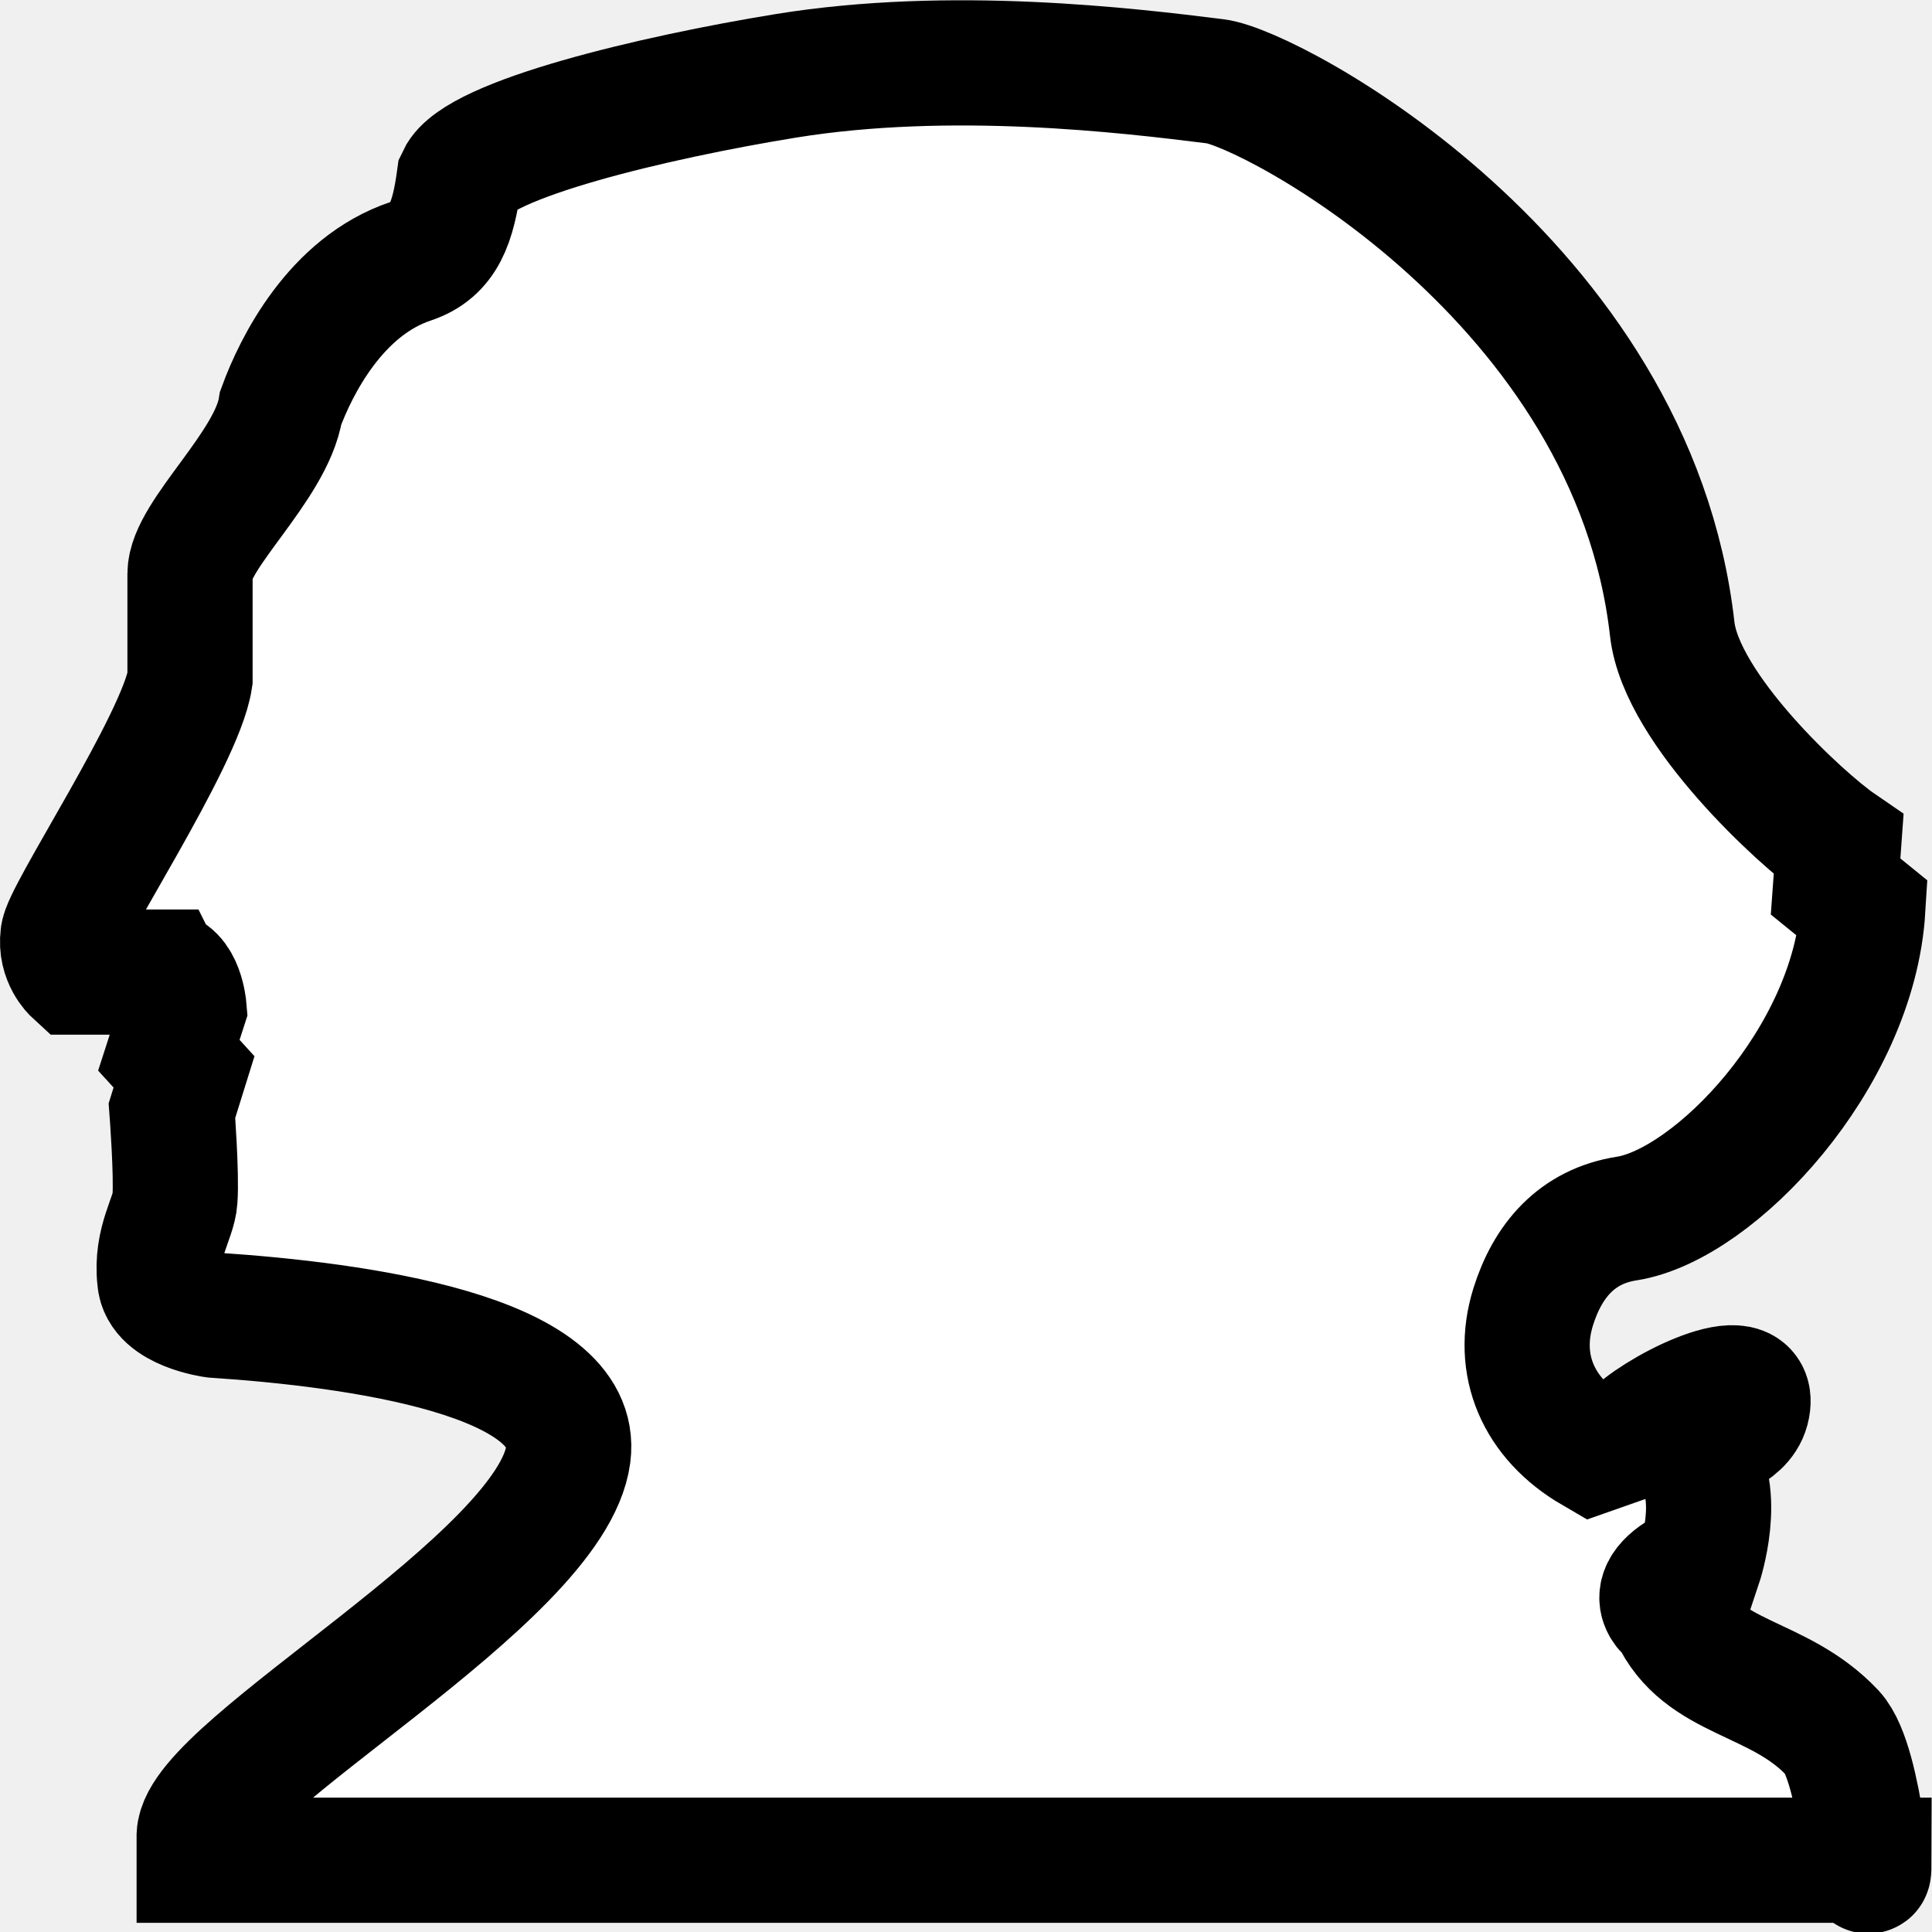
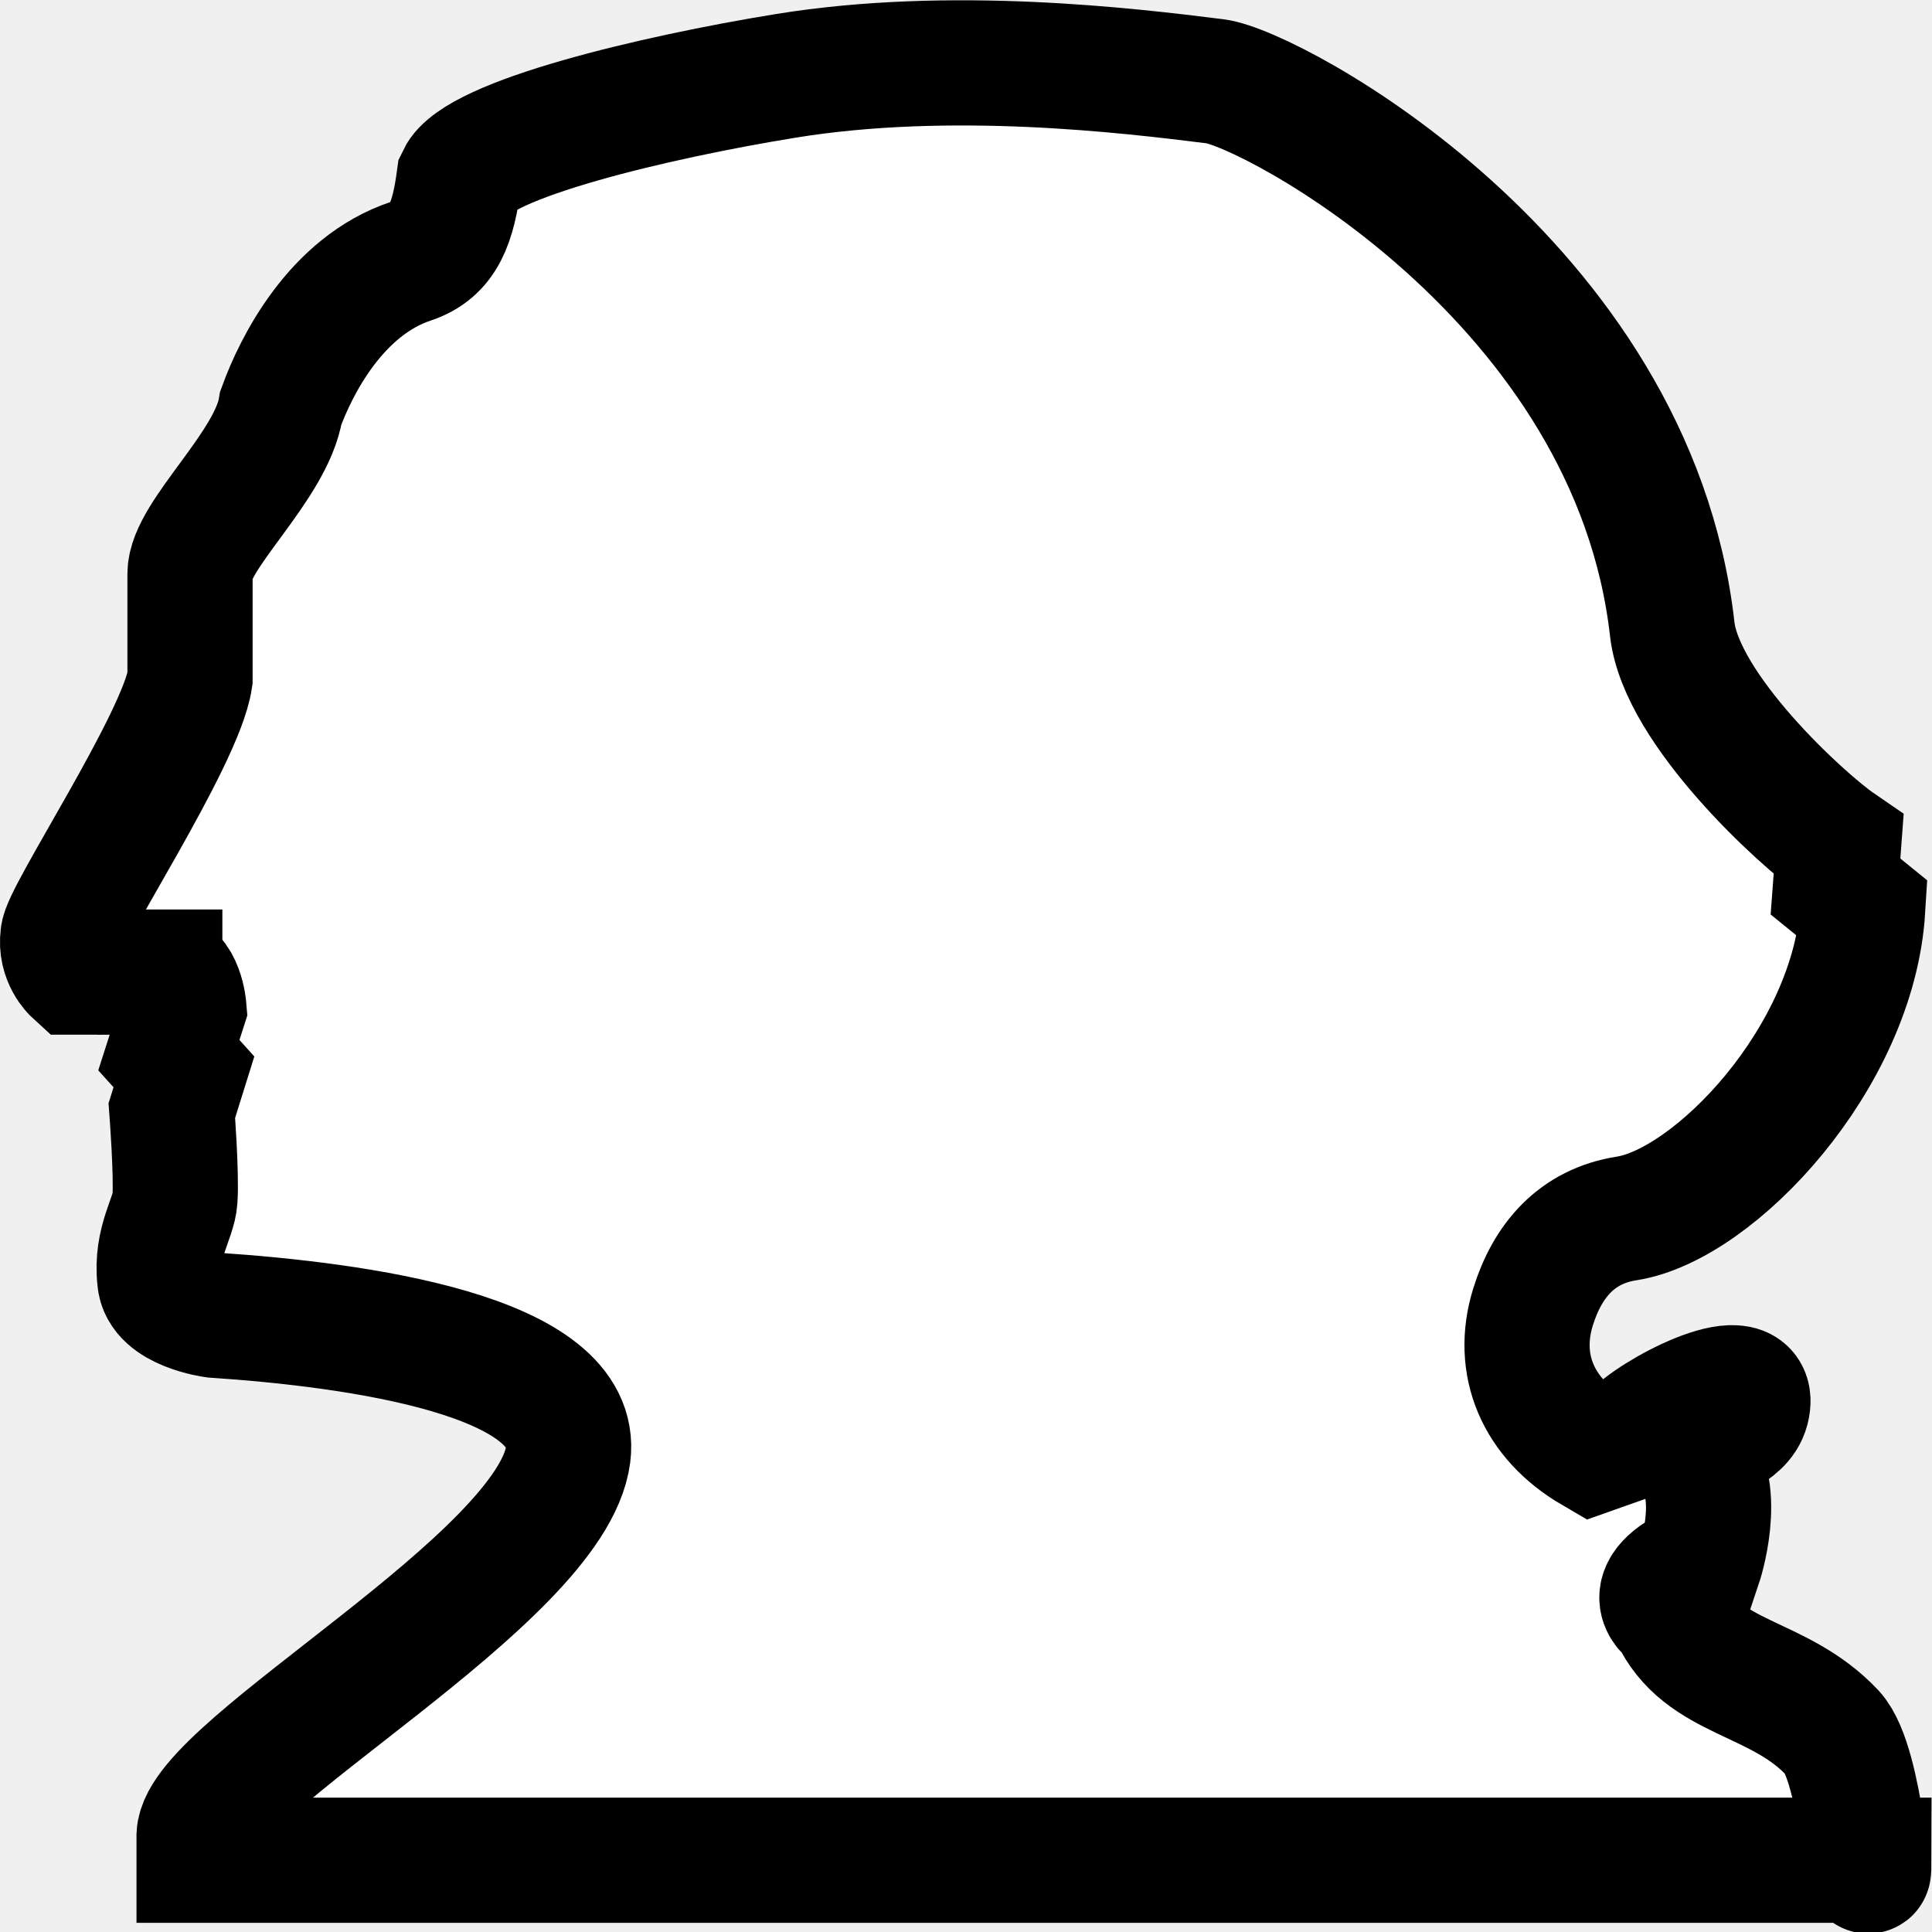
- <svg xmlns="http://www.w3.org/2000/svg" width="20" height="20" version="1.1">
-   <path d="m1.654 10.063h-0.877s-0.156-0.143-0.125-0.372c0-0.2 1.221-2.033 1.315-2.663v-1.088c0-0.401 0.845-1.117 0.939-1.718 0.157-0.43 0.57-1.26 1.347-1.518 0.344-0.115 0.438-0.401 0.501-0.859 0.188-0.401 2.009-0.837 3.382-1.06 1.708-0.277 3.538-0.057 4.447 0.057 0.57 0.069 4.321 2.062 4.728 5.671 0.094 0.83 1.346 1.976 1.722 2.234l-0.031 0.43 0.282 0.229c-0.094 1.546-1.534 3.064-2.442 3.208-0.52 0.08-0.822 0.438-0.971 0.916-0.186 0.599 0.052 1.155 0.626 1.489l0.407-0.143c0.188-0.229 1.239-0.786 1.19-0.344-0.032 0.291-0.376 0.315-0.564 0.544 0.313 0.372 0.063 1.117 0.063 1.117-0.658 0.286-0.282 0.516-0.282 0.516 0.313 0.687 1.096 0.63 1.66 1.231 0.307 0.332 0.375 1.848 0.376 1.317h-17.285v-0.258c0.031-0.716 3.651-2.652 3.82-3.941 0.132-1.031-2.192-1.346-3.664-1.443 0 0-0.545-0.074-0.564-0.372-0.044-0.39 0.144-0.63 0.157-0.83 0.019-0.258-0.031-0.916-0.031-0.916l0.125-0.401-0.157-0.172 0.157-0.487s-0.031-0.372-0.25-0.372z" fill="#fff" stroke="#000" stroke-width="1.296" />
+ <svg xmlns="http://www.w3.org/2000/svg" width="20" height="20">
+   <path d="M1.654 10.063H.777S.62 9.92.652 9.691c0-.2 1.22-2.034 1.315-2.664V5.94c0-.4.845-1.117.94-1.718.156-.43.57-1.26 1.346-1.518.344-.115.438-.401.5-.86.189-.4 2.01-.836 3.383-1.059 1.707-.277 3.538-.057 4.446.057.57.07 4.321 2.062 4.729 5.671.094.83 1.346 1.976 1.722 2.234l-.032.43.282.229c-.094 1.546-1.534 3.064-2.442 3.207-.52.08-.822.438-.971.916-.186.599.052 1.155.626 1.49l.407-.144c.188-.229 1.24-.786 1.19-.343-.032.29-.375.315-.563.544.313.372.062 1.117.062 1.117-.657.286-.281.515-.281.515.313.687 1.096.63 1.66 1.232.306.332.374 1.848.375 1.317H2.061v-.258c.031-.716 3.651-2.652 3.82-3.94.132-1.031-2.192-1.346-3.663-1.444 0 0-.545-.074-.564-.372-.044-.39.144-.63.157-.83.018-.258-.032-.917-.032-.917l.125-.4-.156-.173.156-.487s-.03-.372-.25-.372z" fill="#fff" stroke="#000" stroke-width="1.296" />
</svg>
